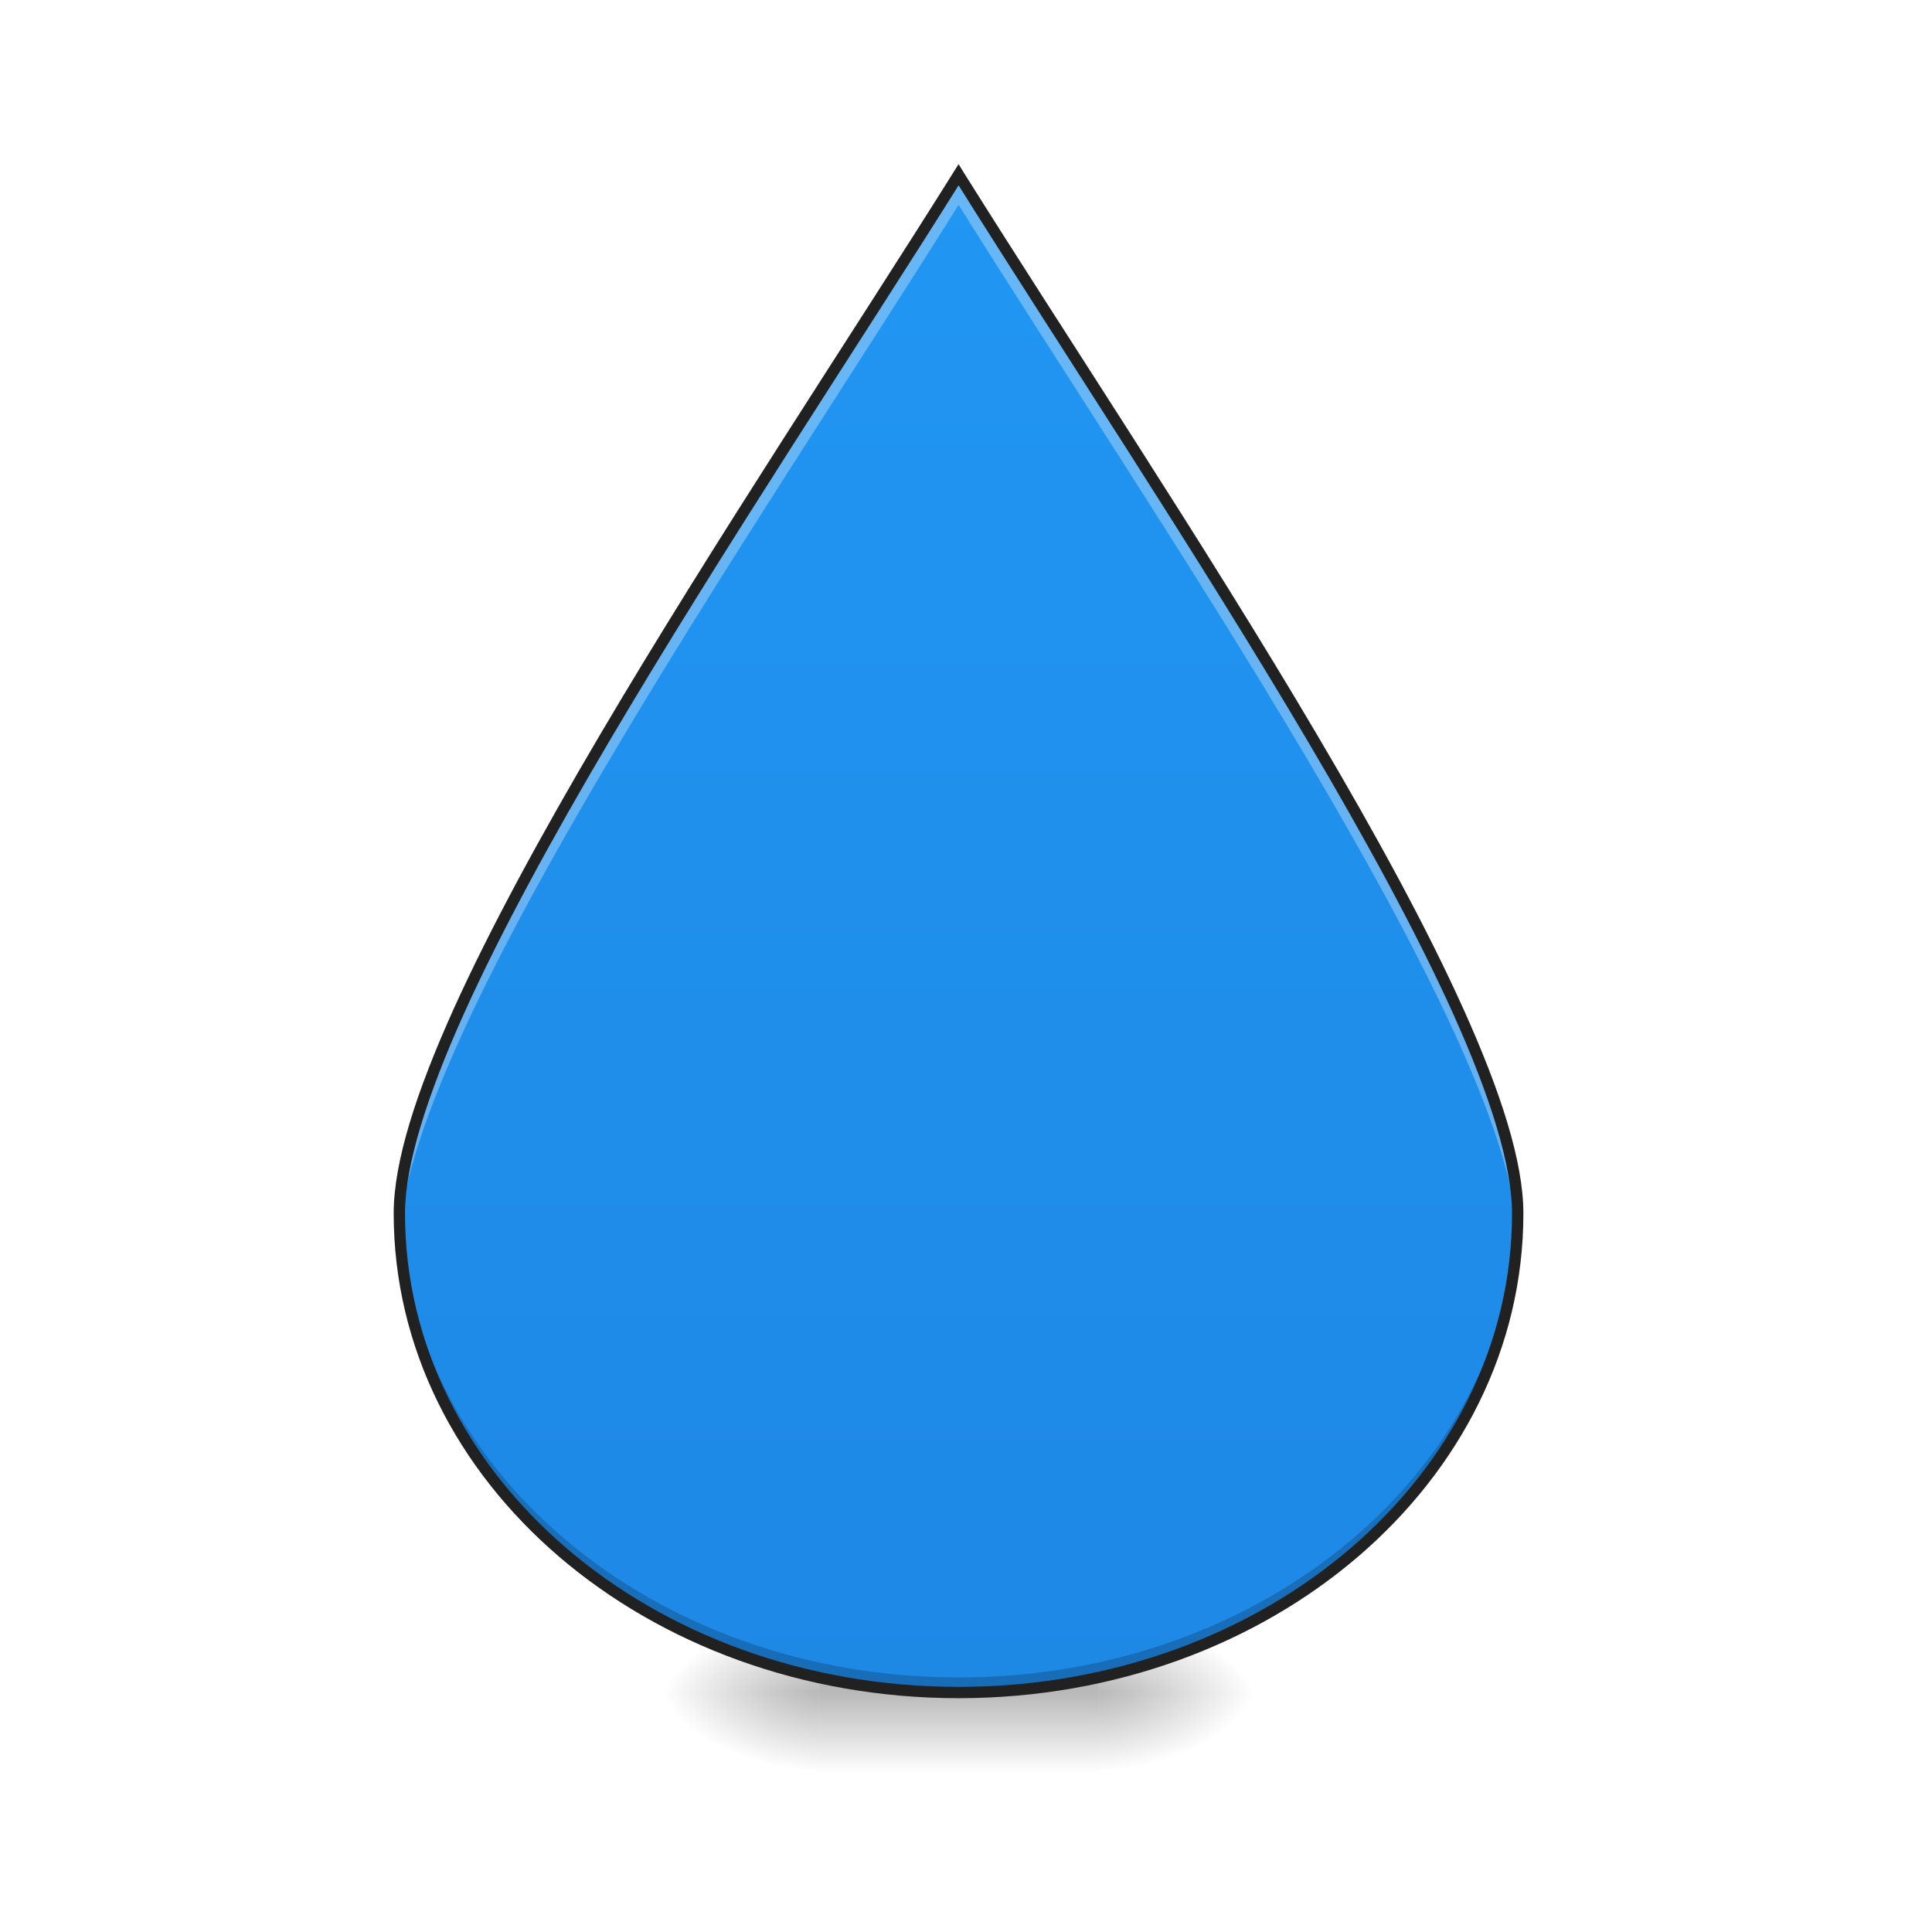
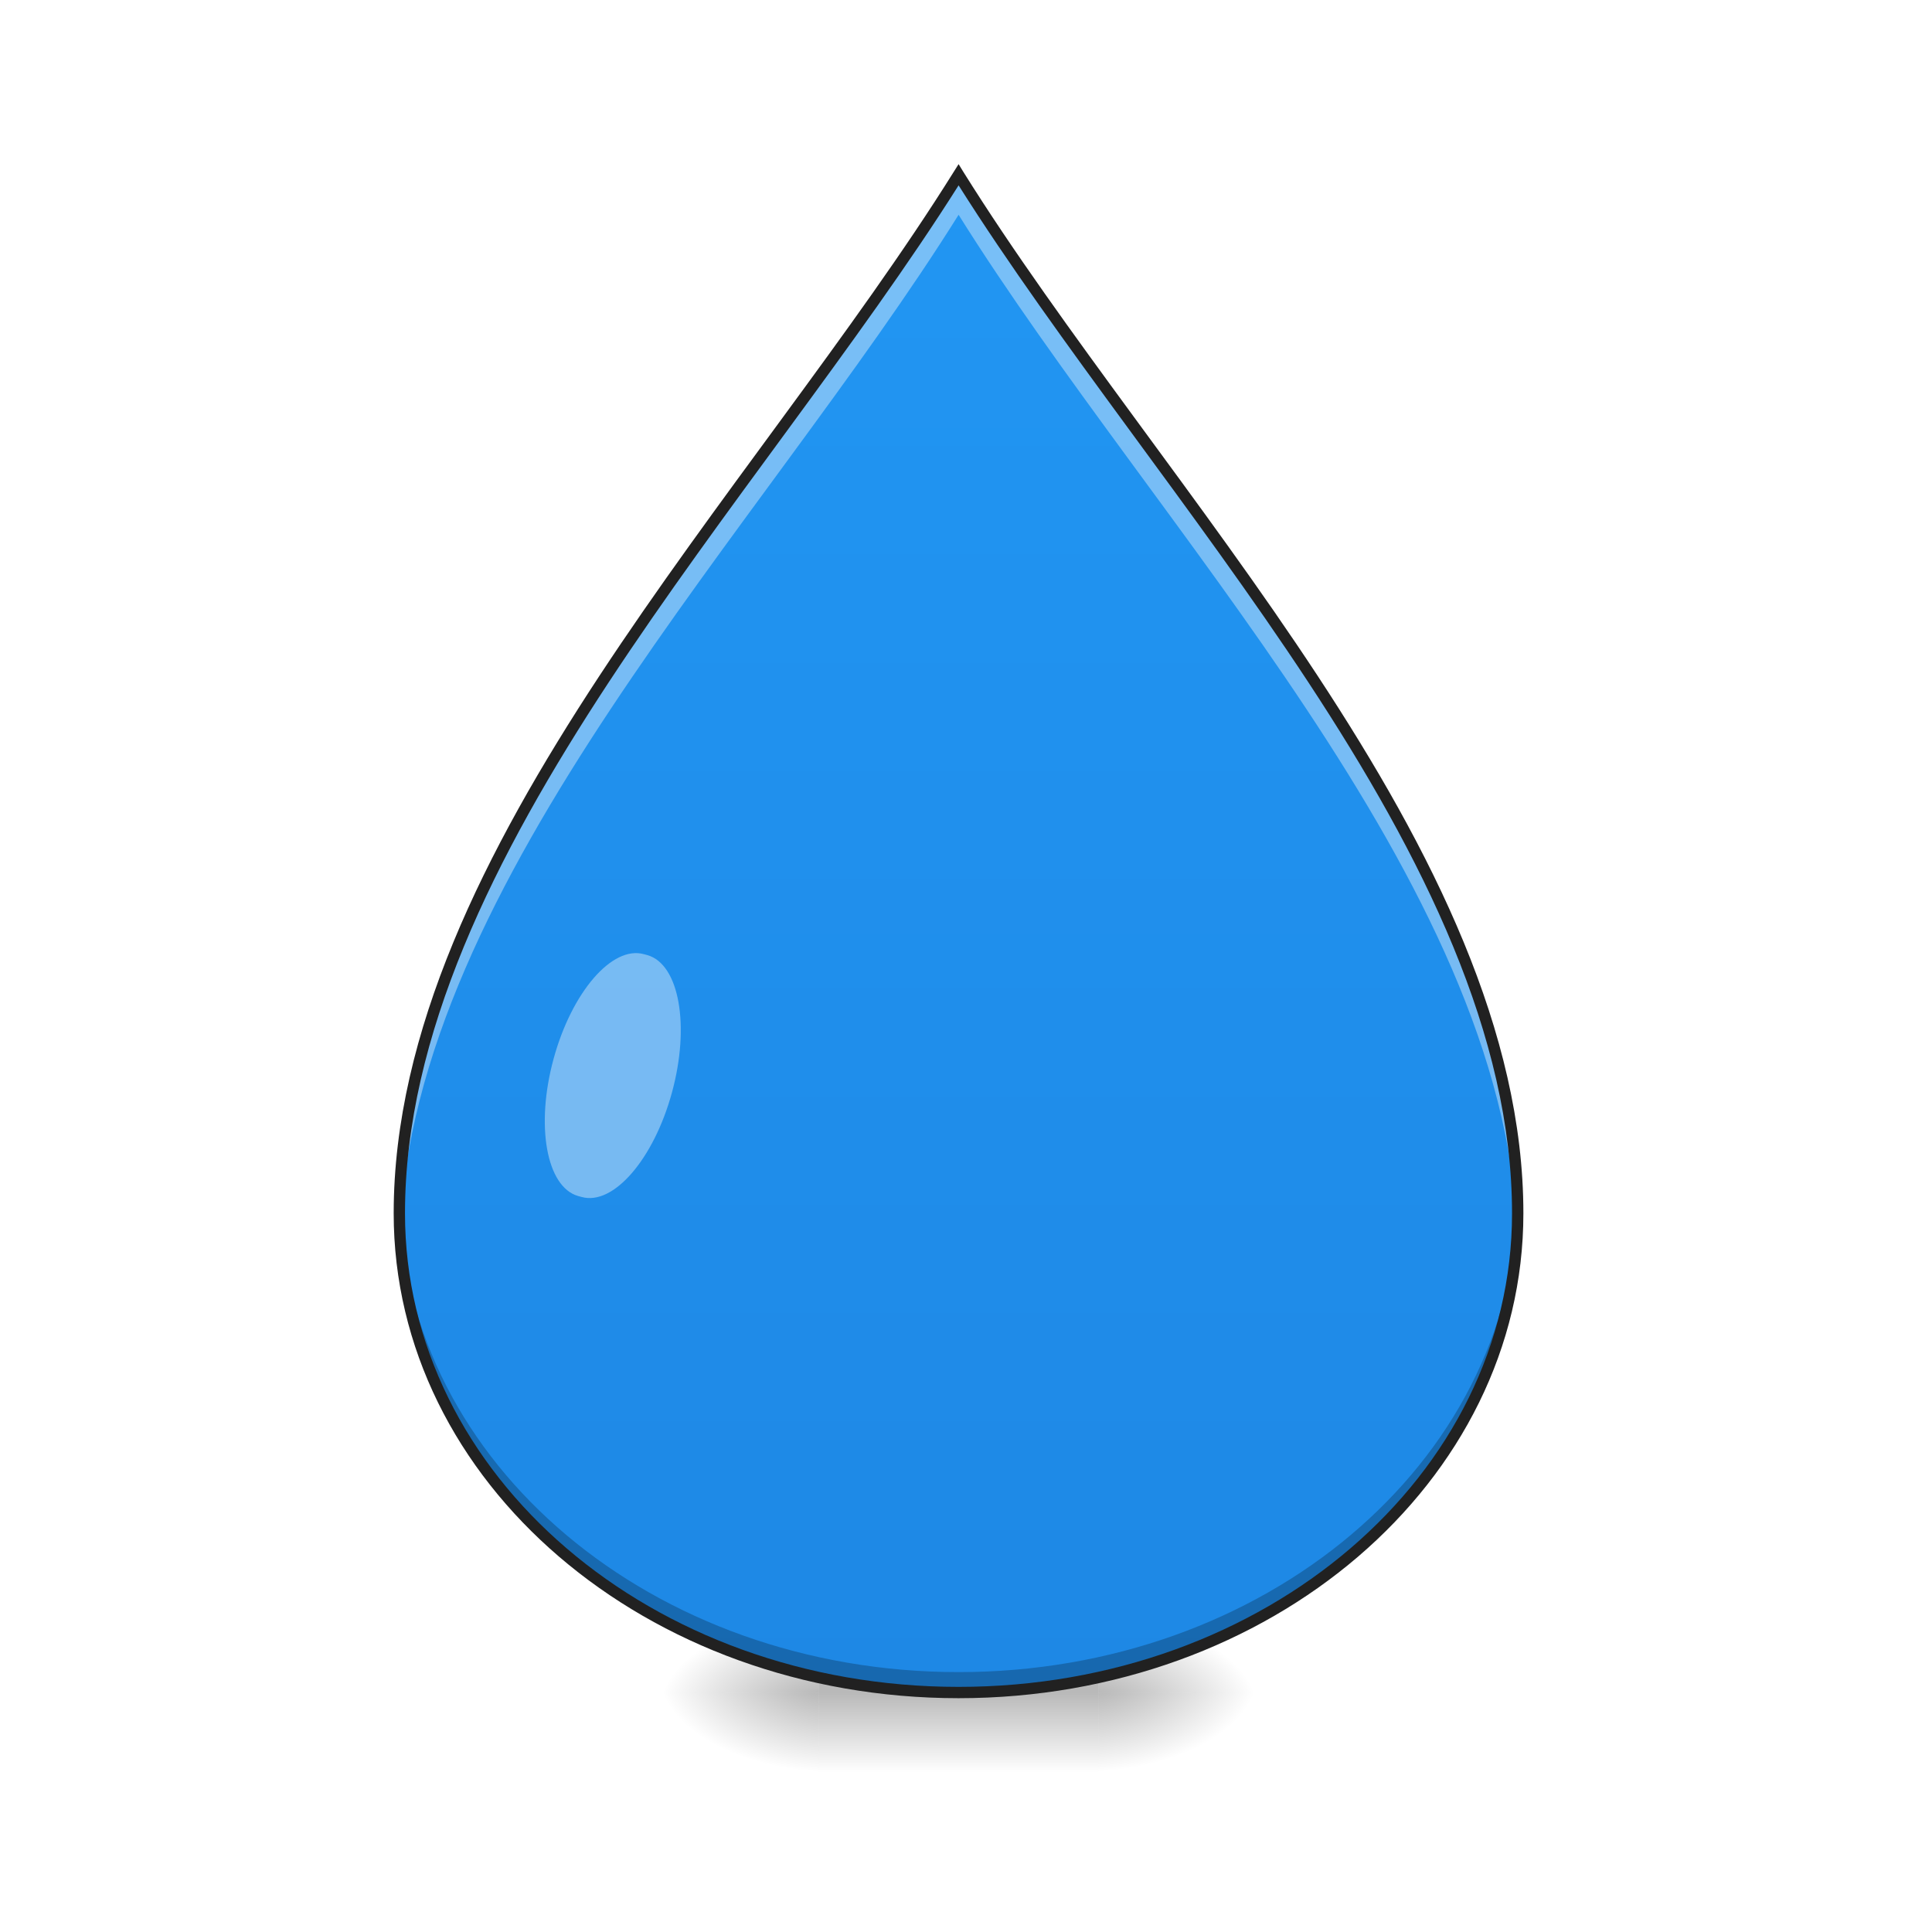
<svg xmlns="http://www.w3.org/2000/svg" width="48pt" height="48pt" viewBox="0 0 48 48" version="1.1">
  <defs>
    <radialGradient id="radial0" gradientUnits="userSpaceOnUse" cx="450.909" cy="189.579" fx="450.909" fy="189.579" r="21.167" gradientTransform="matrix(0.000000261256,-0.117199,-0.210958,-0.000000152308,66.78473,95.39299)">
      <stop offset="0" style="stop-color:rgb(0%,0%,0%);stop-opacity:0.314;" />
      <stop offset="0.222" style="stop-color:rgb(0%,0%,0%);stop-opacity:0.275;" />
      <stop offset="1" style="stop-color:rgb(0%,0%,0%);stop-opacity:0;" />
    </radialGradient>
    <radialGradient id="radial1" gradientUnits="userSpaceOnUse" cx="450.909" cy="189.579" fx="450.909" fy="189.579" r="21.167" gradientTransform="matrix(-0.000000261256,0.117199,0.210958,0.000000152308,-19.15518,-11.29122)">
      <stop offset="0" style="stop-color:rgb(0%,0%,0%);stop-opacity:0.314;" />
      <stop offset="0.222" style="stop-color:rgb(0%,0%,0%);stop-opacity:0.275;" />
      <stop offset="1" style="stop-color:rgb(0%,0%,0%);stop-opacity:0;" />
    </radialGradient>
    <radialGradient id="radial2" gradientUnits="userSpaceOnUse" cx="450.909" cy="189.579" fx="450.909" fy="189.579" r="21.167" gradientTransform="matrix(-0.000000261256,-0.117199,0.210958,-0.000000152308,-19.15518,95.39299)">
      <stop offset="0" style="stop-color:rgb(0%,0%,0%);stop-opacity:0.314;" />
      <stop offset="0.222" style="stop-color:rgb(0%,0%,0%);stop-opacity:0.275;" />
      <stop offset="1" style="stop-color:rgb(0%,0%,0%);stop-opacity:0;" />
    </radialGradient>
    <radialGradient id="radial3" gradientUnits="userSpaceOnUse" cx="450.909" cy="189.579" fx="450.909" fy="189.579" r="21.167" gradientTransform="matrix(0.000000261256,0.117199,-0.210958,0.000000152308,66.78472,-11.29122)">
      <stop offset="0" style="stop-color:rgb(0%,0%,0%);stop-opacity:0.314;" />
      <stop offset="0.222" style="stop-color:rgb(0%,0%,0%);stop-opacity:0.275;" />
      <stop offset="1" style="stop-color:rgb(0%,0%,0%);stop-opacity:0;" />
    </radialGradient>
    <linearGradient id="linear0" gradientUnits="userSpaceOnUse" x1="255.323" y1="233.5" x2="255.323" y2="254.667" gradientTransform="matrix(0.0200401,0,0,0.093759,18.69808,20.15817)">
      <stop offset="0" style="stop-color:rgb(0%,0%,0%);stop-opacity:0.275;" />
      <stop offset="1" style="stop-color:rgb(0%,0%,0%);stop-opacity:0;" />
    </linearGradient>
-     <linearGradient id="linear1" gradientUnits="userSpaceOnUse" x1="960" y1="1695.118" x2="960" y2="175.118" gradientTransform="matrix(0.0248071,0,0,0.0248071,0,0)">
+     <linearGradient id="linear1" gradientUnits="userSpaceOnUse" x1="960" y1="1695.118" x2="960" y2="175.118" gradientTransform="matrix(0.0248071,0,0,0.0248071,0,0.00000000000000282)">
      <stop offset="0" style="stop-color:rgb(11.765%,53.333%,89.804%);stop-opacity:1;" />
      <stop offset="1" style="stop-color:rgb(12.941%,58.824%,95.294%);stop-opacity:1;" />
    </linearGradient>
  </defs>
  <g id="surface1">
    <path style=" stroke:none;fill-rule:nonzero;fill:url(#radial0);" d="M 27.289 42.051 L 31.258 42.051 L 31.258 40.066 L 27.289 40.066 Z M 27.289 42.051 " />
    <path style=" stroke:none;fill-rule:nonzero;fill:url(#radial1);" d="M 20.34 42.051 L 16.371 42.051 L 16.371 44.035 L 20.34 44.035 Z M 20.34 42.051 " />
    <path style=" stroke:none;fill-rule:nonzero;fill:url(#radial2);" d="M 20.34 42.051 L 16.371 42.051 L 16.371 40.066 L 20.34 40.066 Z M 20.34 42.051 " />
    <path style=" stroke:none;fill-rule:nonzero;fill:url(#radial3);" d="M 27.289 42.051 L 31.258 42.051 L 31.258 44.035 L 27.289 44.035 Z M 27.289 42.051 " />
    <path style=" stroke:none;fill-rule:nonzero;fill:url(#linear0);" d="M 20.34 41.555 L 27.289 41.555 L 27.289 44.035 L 20.34 44.035 Z M 20.34 41.555 " />
-     <path style=" stroke:none;fill-rule:nonzero;fill:url(#linear1);" d="M 9.922 30.145 C 9.922 36.738 16.117 42.051 23.816 42.051 C 31.512 42.051 37.707 36.738 37.707 30.145 C 37.707 25.184 28.777 12.281 23.816 4.344 C 18.852 12.281 9.922 25.184 9.922 30.145 Z M 9.922 30.145 " />
-     <path style=" stroke:none;fill-rule:nonzero;fill:rgb(0%,0%,0%);fill-opacity:0.196;" d="M 9.926 29.996 C 9.926 30.047 9.922 30.098 9.922 30.145 C 9.922 36.738 16.117 42.051 23.816 42.051 C 31.512 42.051 37.707 36.738 37.707 30.145 C 37.707 30.098 37.707 30.047 37.703 29.996 C 37.562 36.488 31.422 41.676 23.816 41.676 C 16.207 41.676 10.066 36.488 9.926 29.996 Z M 9.926 29.996 " />
-     <path style=" stroke:none;fill-rule:nonzero;fill:rgb(100%,100%,100%);fill-opacity:0.314;" d="M 23.816 4.344 C 18.852 12.281 9.922 25.184 9.922 30.145 C 9.922 30.297 9.926 30.445 9.934 30.598 C 10.258 25.441 18.945 12.875 23.816 5.09 C 28.684 12.875 37.371 25.441 37.695 30.598 C 37.703 30.445 37.707 30.297 37.707 30.145 C 37.707 25.184 28.777 12.281 23.816 4.344 Z M 23.816 4.344 " />
-     <path style=" stroke:none;fill-rule:nonzero;fill:rgb(12.941%,12.941%,12.941%);fill-opacity:1;" d="M 23.816 4.078 L 23.695 4.27 C 21.215 8.234 17.742 13.445 14.887 18.289 C 13.461 20.711 12.188 23.039 11.266 25.078 C 10.348 27.117 9.781 28.859 9.781 30.145 C 9.781 36.828 16.055 42.191 23.816 42.191 C 31.574 42.191 37.848 36.828 37.848 30.145 C 37.848 28.859 37.281 27.117 36.363 25.078 C 35.445 23.039 34.172 20.711 32.742 18.289 C 29.887 13.445 26.414 8.234 23.934 4.27 Z M 23.816 4.605 C 26.289 8.555 29.691 13.672 32.5 18.43 C 33.926 20.848 35.195 23.172 36.105 25.191 C 37.016 27.215 37.566 28.945 37.566 30.145 C 37.566 36.652 31.445 41.91 23.816 41.91 C 16.184 41.91 10.062 36.652 10.062 30.145 C 10.062 28.945 10.613 27.215 11.523 25.191 C 12.434 23.172 13.703 20.848 15.129 18.43 C 17.938 13.672 21.34 8.555 23.816 4.605 Z M 23.816 4.605 " />
+     <path style=" stroke:none;fill-rule:nonzero;fill:url(#linear1);" d="M 9.922 30.145 C 9.922 36.738 16.117 42.051 23.816 42.051 C 31.512 42.051 37.707 36.738 37.707 30.145 C 37.707 21.215 28.777 12.281 23.816 4.344 C 18.852 12.281 9.922 21.215 9.922 30.145 Z M 9.922 30.145 " />
+     <path style=" stroke:none;fill-rule:nonzero;fill:rgb(100%,100%,100%);fill-opacity:0.392;" d="M 16 23.707 L 16.086 23.73 C 16.875 23.957 17.148 25.48 16.695 27.141 C 16.242 28.801 15.238 29.961 14.449 29.738 L 14.363 29.715 C 13.574 29.488 13.301 27.961 13.754 26.305 C 14.207 24.645 15.211 23.484 16 23.707 Z M 16 23.707 " />
+     <path style=" stroke:none;fill-rule:nonzero;fill:rgb(100%,100%,100%);fill-opacity:0.392;" d="M 23.816 4.344 C 18.852 12.281 9.922 21.215 9.922 30.145 C 9.922 30.301 9.926 30.457 9.934 30.613 C 10.27 21.855 18.949 13.121 23.816 5.336 C 28.68 13.121 37.359 21.855 37.695 30.613 C 37.703 30.457 37.707 30.301 37.707 30.145 C 37.707 21.215 28.777 12.281 23.816 4.344 Z M 23.816 4.344 " />
+     <path style=" stroke:none;fill-rule:nonzero;fill:rgb(0%,0%,0%);fill-opacity:0.235;" d="M 9.926 29.875 C 9.926 29.965 9.922 30.055 9.922 30.145 C 9.922 36.738 16.117 42.051 23.816 42.051 C 31.512 42.051 37.707 36.738 37.707 30.145 C 37.707 30.055 37.707 29.965 37.703 29.875 C 37.555 36.359 31.418 41.543 23.816 41.543 C 16.211 41.543 10.074 36.359 9.926 29.875 Z M 9.926 29.875 " />
+     <path style=" stroke:none;fill-rule:nonzero;fill:rgb(12.941%,12.941%,12.941%);fill-opacity:1;" d="M 23.816 4.078 L 23.695 4.27 C 21.223 8.227 17.75 12.445 14.891 16.793 C 12.031 21.145 9.781 25.633 9.781 30.145 C 9.781 36.828 16.055 42.191 23.816 42.191 C 31.574 42.191 37.848 36.828 37.848 30.145 C 37.848 25.633 35.598 21.145 32.738 16.793 C 29.879 12.445 26.406 8.227 23.934 4.27 Z M 23.816 4.605 C 26.293 8.531 29.699 12.684 32.504 16.949 C 35.352 21.281 37.566 25.727 37.566 30.145 C 37.566 36.652 31.445 41.91 23.816 41.91 C 16.184 41.91 10.062 36.652 10.062 30.145 C 10.062 25.727 12.277 21.281 15.125 16.949 C 17.93 12.684 21.336 8.531 23.816 4.605 Z M 23.816 4.605 " />
  </g>
</svg>
